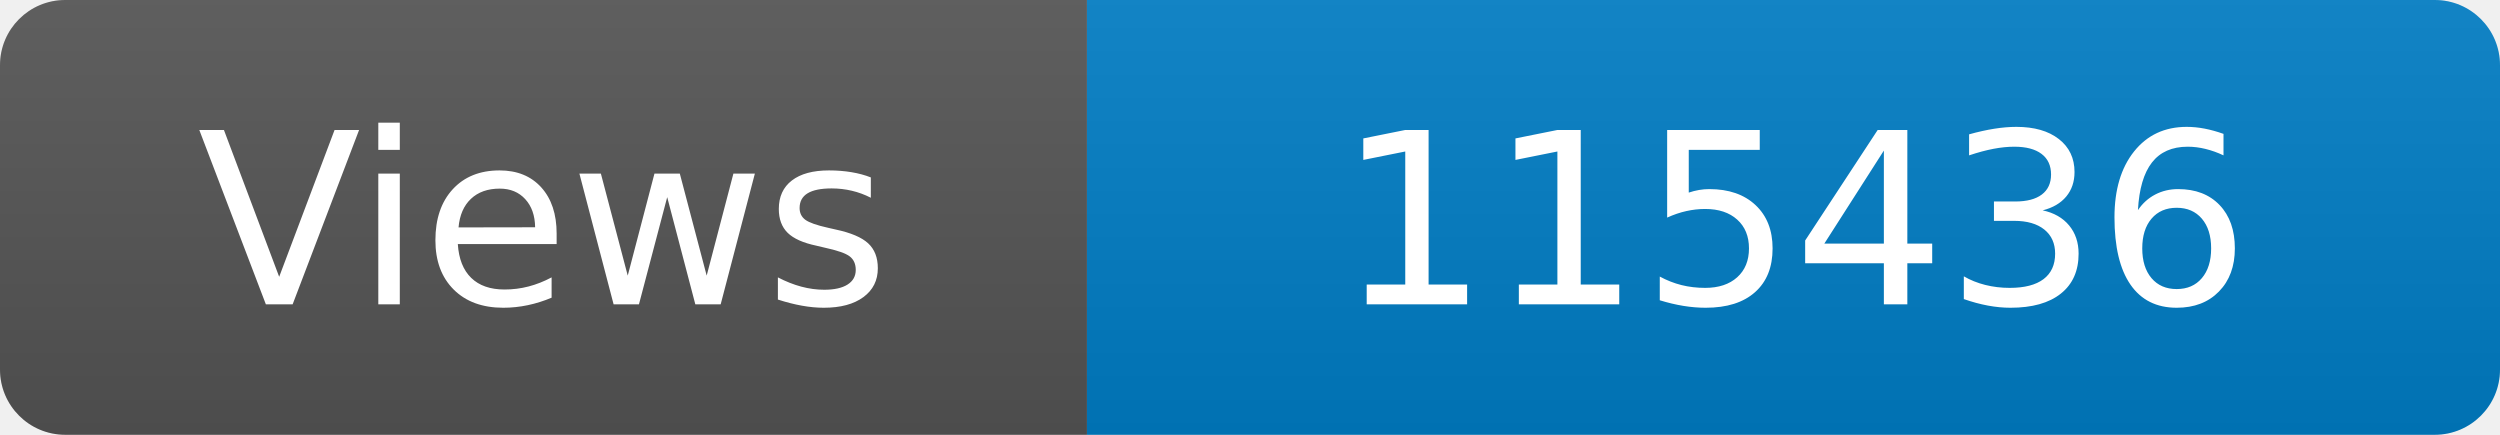
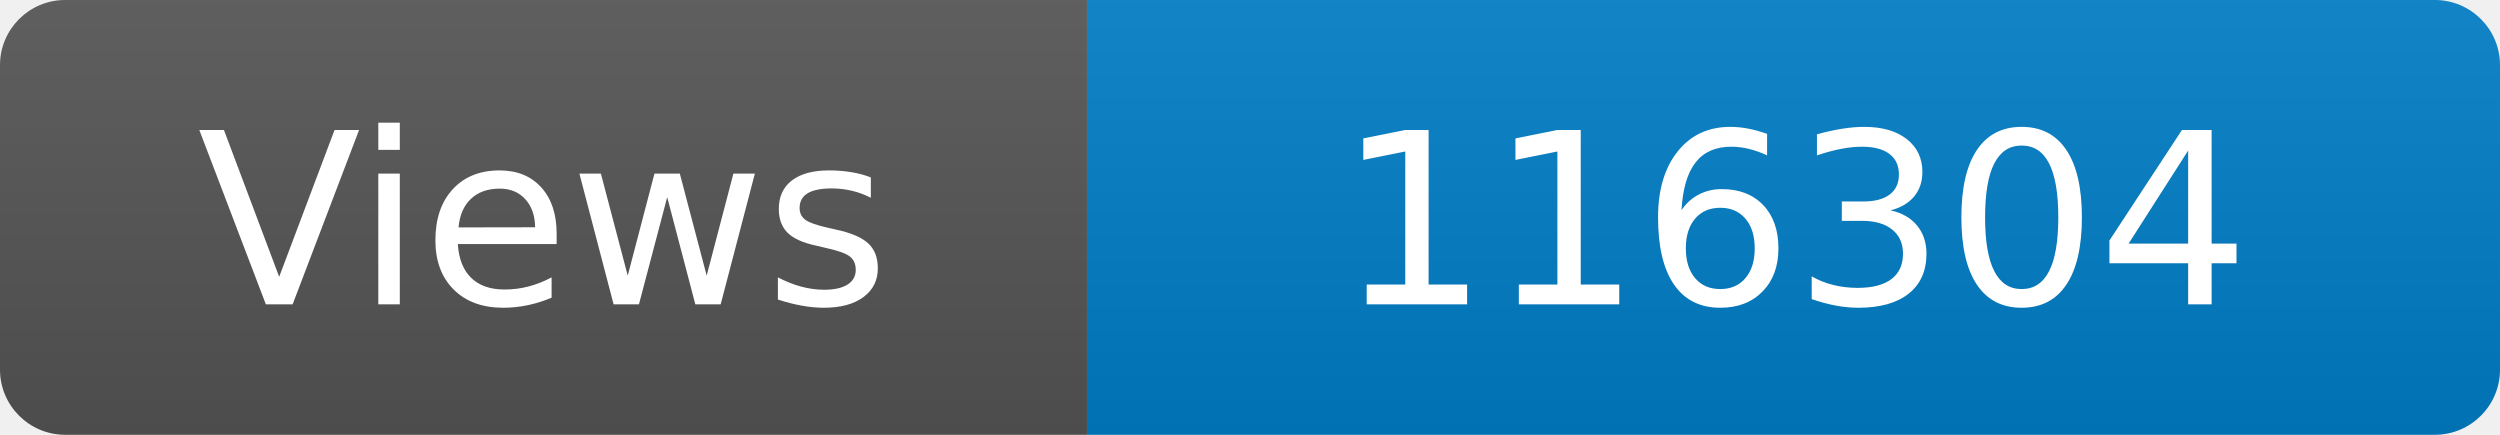
<svg xmlns="http://www.w3.org/2000/svg" width="115" height="20" role="img" aria-label="Maintained?: yes">
  <linearGradient id="s" x2="0" y2="100%">
    <stop offset="0" stop-color="#bbb" stop-opacity=".1" />
    <stop offset="1" stop-opacity=".1" />
  </linearGradient>
  <clipPath id="r">
    <rect width="115" height="20" rx="3" fill="#fff" />
  </clipPath>
  <g clip-path="url(#r)">
    <rect width="50" height="20" fill="#555" />
    <rect x="50" width="160" height="20" fill="#007ec6" />
    <rect width="115" height="20" fill="url(#s)" />
  </g>
  <g fill="#fff" text-anchor="middle" font-family="Verdana,Geneva,DejaVu Sans,sans-serif" font-size="110">
    <text x="250" y="140" transform="scale(.1)" fill="#fff">Views</text>
-     <text x="825" y="140" transform="scale(.1)" fill="#fff">115436</text>
+     <text x="825" y="140" transform="scale(.1)" fill="#fff">116304</text>
  </g>
</svg>
